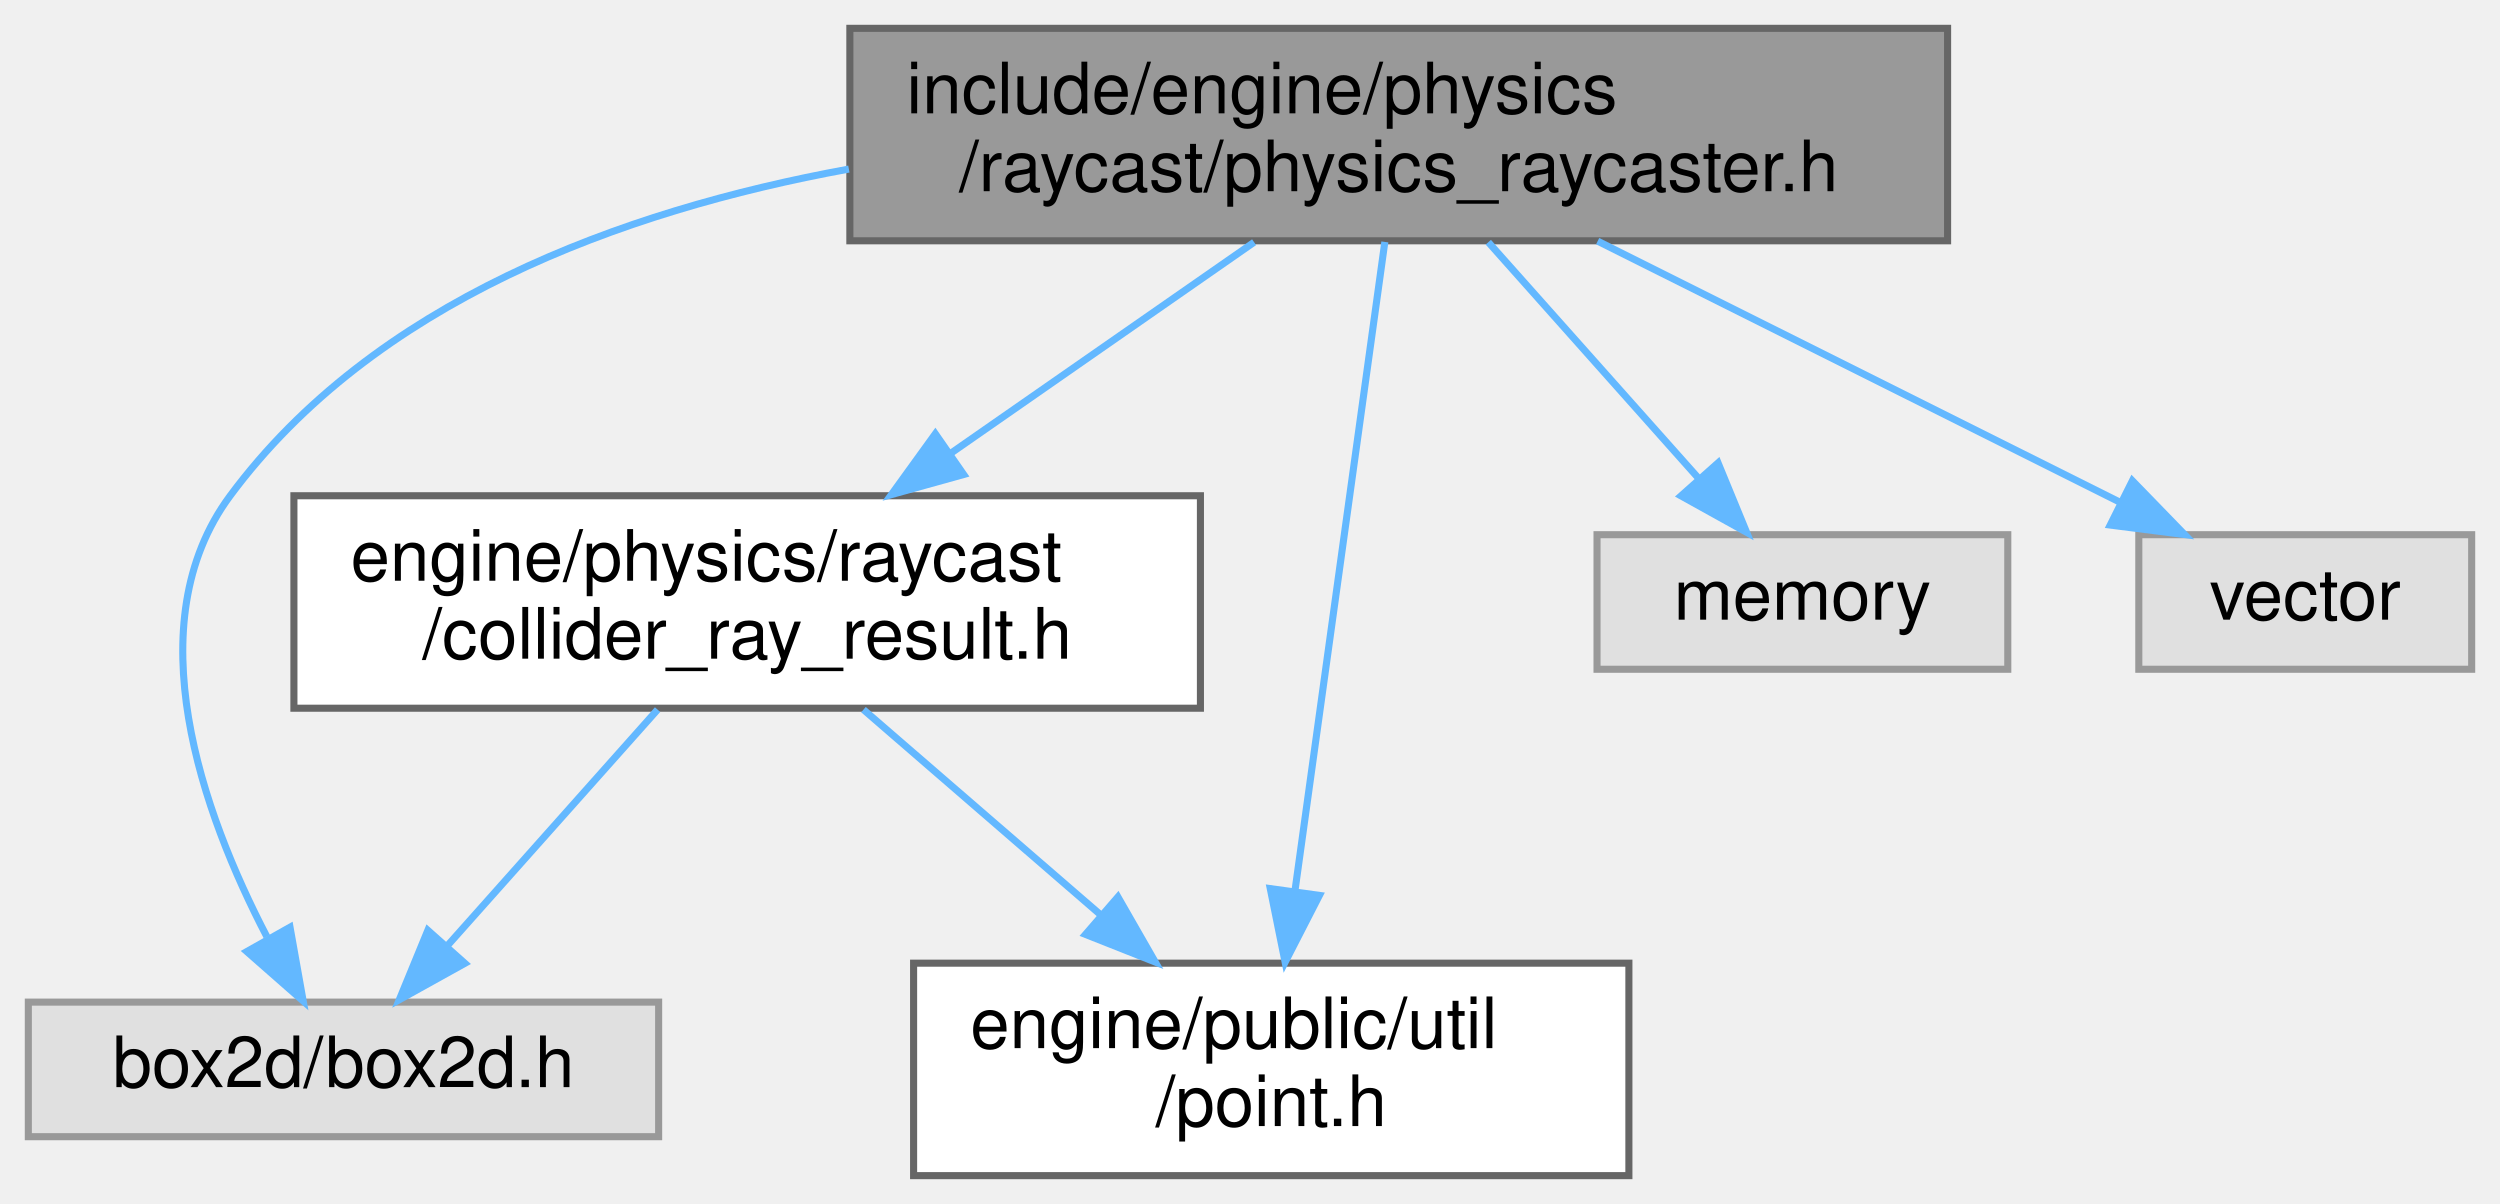
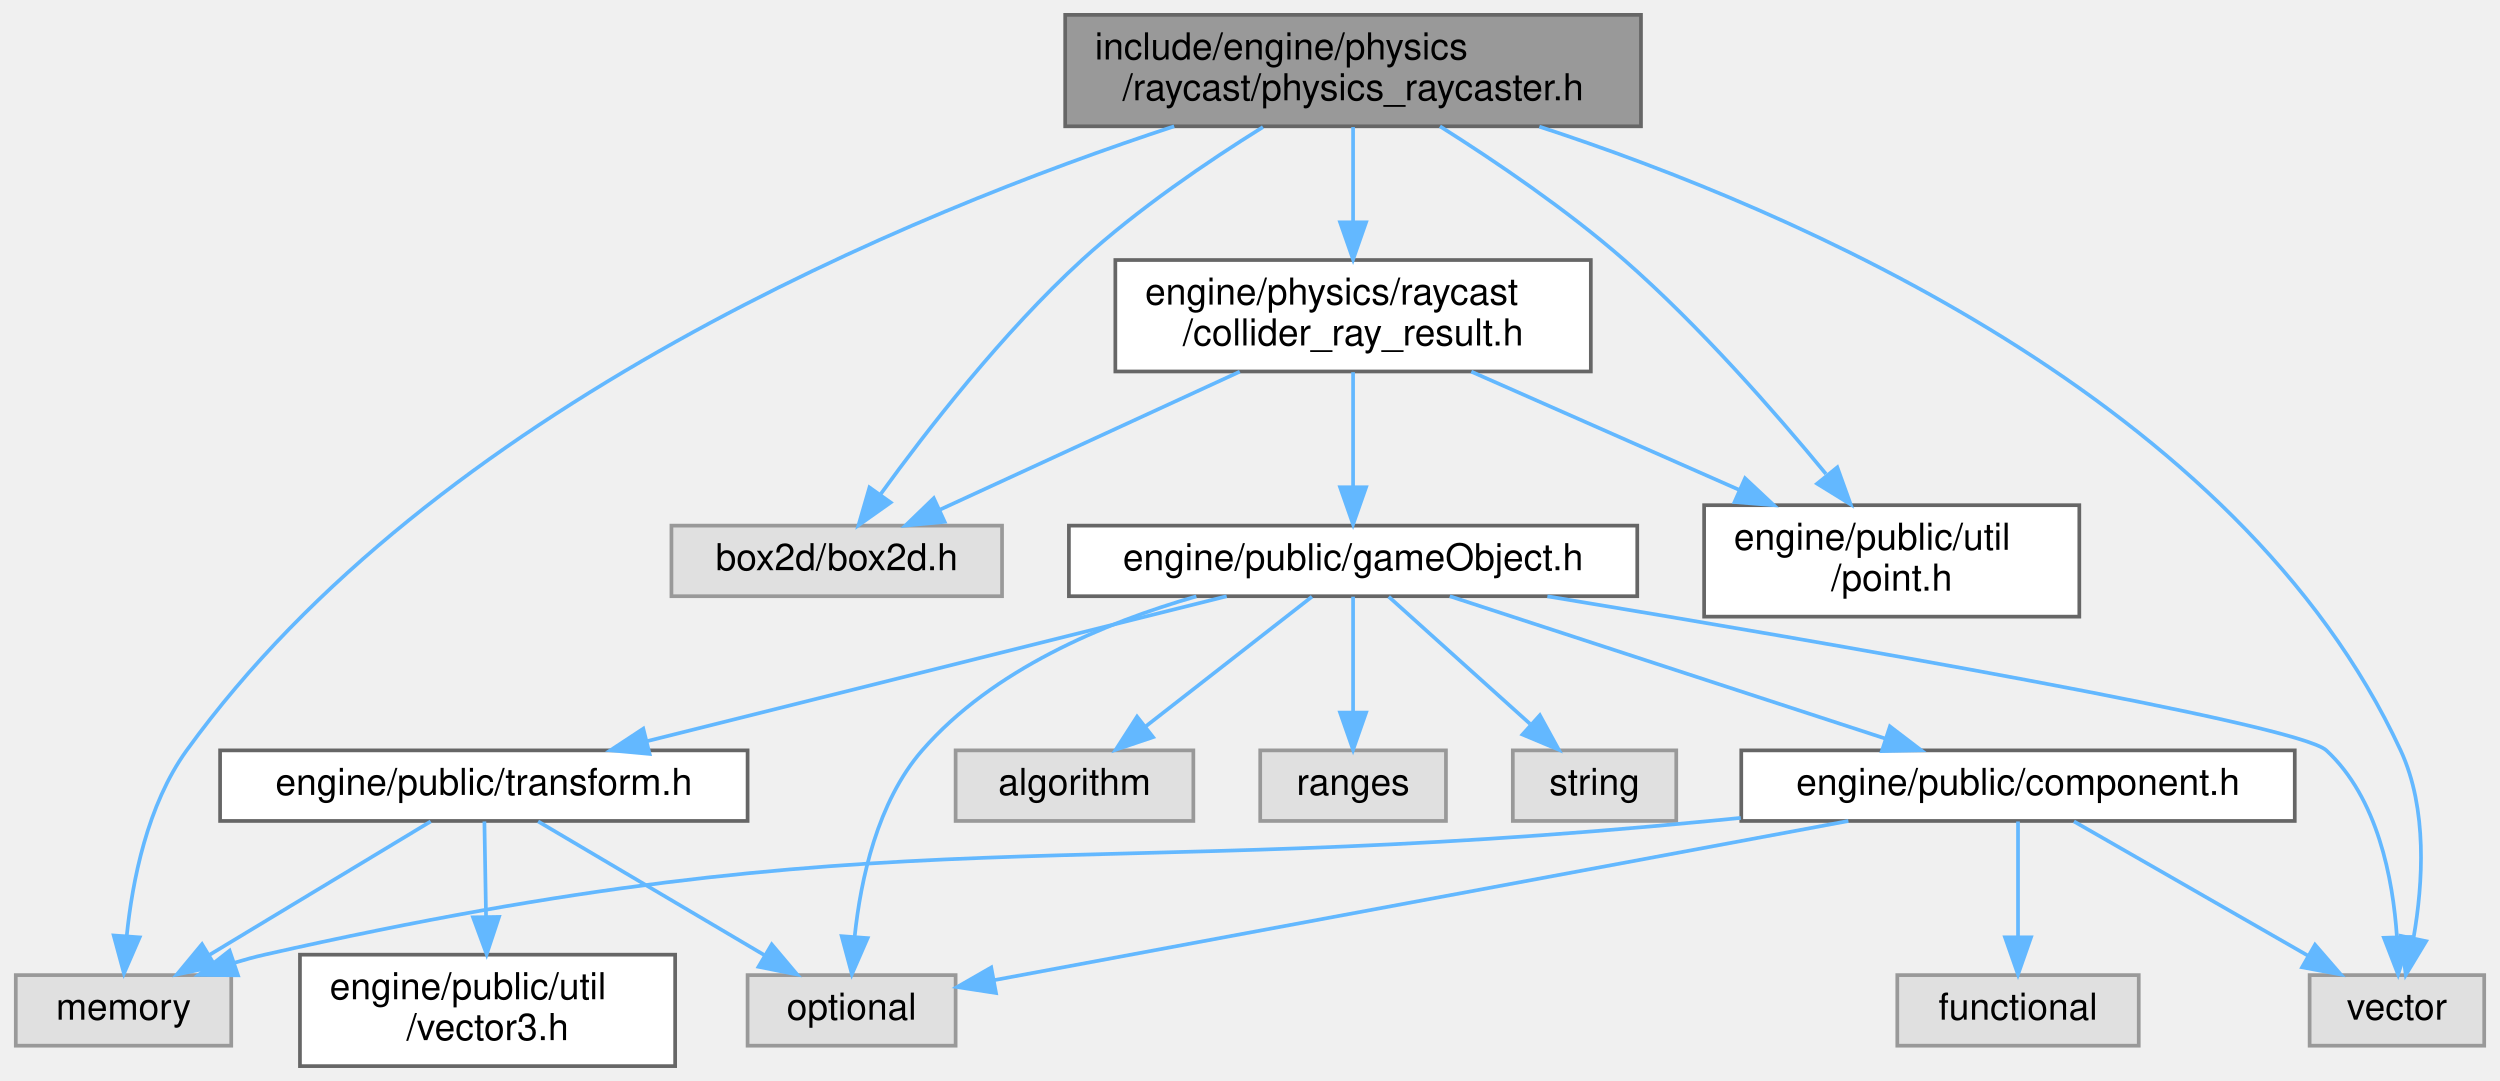
- <svg xmlns="http://www.w3.org/2000/svg" xmlns:xlink="http://www.w3.org/1999/xlink" width="353pt" height="170pt" viewBox="0.00 0.00 353.00 170.00">
-   <g id="graph0" class="graph" transform="scale(1 1) rotate(0) translate(4 166)">
+ <svg xmlns="http://www.w3.org/2000/svg" xmlns:xlink="http://www.w3.org/1999/xlink" width="673pt" height="291pt" viewBox="0.00 0.00 672.50 291.00">
+   <g id="graph0" class="graph" transform="scale(1 1) rotate(0) translate(4 287)">
    <g id="Node000001" class="node">
      <g id="a_Node000001">
        <a xlink:title=" ">
-           <polygon fill="#999999" stroke="#666666" points="271,-162 116,-162 116,-132 271,-132 271,-162" />
-           <text text-anchor="start" x="124" y="-150" font-family="Helvetica,sans-Serif" font-size="10.00">include/engine/physics</text>
-           <text text-anchor="middle" x="193.5" y="-139" font-family="Helvetica,sans-Serif" font-size="10.00">/raycast/physics_raycaster.h</text>
+           <polygon fill="#999999" stroke="#666666" points="437.5,-283 282.5,-283 282.5,-253 437.5,-253 437.5,-283" />
+           <text text-anchor="start" x="290.5" y="-271" font-family="Helvetica,sans-Serif" font-size="10.00">include/engine/physics</text>
+           <text text-anchor="middle" x="360" y="-260" font-family="Helvetica,sans-Serif" font-size="10.00">/raycast/physics_raycaster.h</text>
        </a>
      </g>
    </g>
    <g id="Node000002" class="node">
      <g id="a_Node000002">
        <a xlink:title=" ">
-           <polygon fill="#e0e0e0" stroke="#999999" points="89,-24.5 0,-24.5 0,-5.5 89,-5.5 89,-24.5" />
-           <text text-anchor="middle" x="44.5" y="-12.5" font-family="Helvetica,sans-Serif" font-size="10.00">box2d/box2d.h</text>
+           <polygon fill="#e0e0e0" stroke="#999999" points="265.5,-145.5 176.5,-145.5 176.5,-126.5 265.5,-126.5 265.5,-145.5" />
+           <text text-anchor="middle" x="221" y="-133.5" font-family="Helvetica,sans-Serif" font-size="10.00">box2d/box2d.h</text>
        </a>
      </g>
    </g>
    <g id="edge1_Node000001_Node000002" class="edge">
      <g id="a_edge1_Node000001_Node000002">
        <a xlink:title=" ">
-           <path fill="none" stroke="#63b8ff" d="M115.86,-142.13C83.47,-136.2 48.74,-123.28 28.5,-96 15.03,-77.84 24.58,-51.21 33.68,-33.74" />
-           <polygon fill="#63b8ff" stroke="#63b8ff" points="36.95,-35.08 38.81,-24.65 30.85,-31.64 36.95,-35.08" />
+           <path fill="none" stroke="#63b8ff" d="M335.74,-252.8C320.9,-243.55 301.96,-230.68 287,-217 265.7,-197.52 245.19,-171.07 232.84,-154.01" />
+           <polygon fill="#63b8ff" stroke="#63b8ff" points="235.51,-151.73 226.86,-145.61 229.81,-155.78 235.51,-151.73" />
        </a>
      </g>
    </g>
    <g id="Node000003" class="node">
      <g id="a_Node000003">
        <a xlink:href="collider__ray__result_8h.html" target="_top" xlink:title=" ">
-           <polygon fill="white" stroke="#666666" points="165.5,-96 37.5,-96 37.5,-66 165.5,-66 165.5,-96" />
-           <text text-anchor="start" x="45.5" y="-84" font-family="Helvetica,sans-Serif" font-size="10.00">engine/physics/raycast</text>
-           <text text-anchor="middle" x="101.5" y="-73" font-family="Helvetica,sans-Serif" font-size="10.00">/collider_ray_result.h</text>
+           <polygon fill="white" stroke="#666666" points="424,-217 296,-217 296,-187 424,-187 424,-217" />
+           <text text-anchor="start" x="304" y="-205" font-family="Helvetica,sans-Serif" font-size="10.00">engine/physics/raycast</text>
+           <text text-anchor="middle" x="360" y="-194" font-family="Helvetica,sans-Serif" font-size="10.00">/collider_ray_result.h</text>
        </a>
      </g>
    </g>
    <g id="edge2_Node000001_Node000003" class="edge">
      <g id="a_edge2_Node000001_Node000003">
        <a xlink:title=" ">
-           <path fill="none" stroke="#63b8ff" d="M173.08,-131.8C160.46,-123.01 144.06,-111.61 130.15,-101.93" />
-           <polygon fill="#63b8ff" stroke="#63b8ff" points="132.07,-99 121.86,-96.16 128.07,-104.75 132.07,-99" />
+           <path fill="none" stroke="#63b8ff" d="M360,-252.8C360,-245.34 360,-235.99 360,-227.41" />
+           <polygon fill="#63b8ff" stroke="#63b8ff" points="363.5,-227.16 360,-217.16 356.5,-227.16 363.5,-227.16" />
+         </a>
+       </g>
+     </g>
+     <g id="Node000007" class="node">
+       <g id="a_Node000007">
+         <a xlink:title=" ">
+           <polygon fill="#e0e0e0" stroke="#999999" points="58,-24.5 0,-24.5 0,-5.5 58,-5.5 58,-24.5" />
+           <text text-anchor="middle" x="29" y="-12.5" font-family="Helvetica,sans-Serif" font-size="10.00">memory</text>
+         </a>
+       </g>
+     </g>
+     <g id="edge21_Node000001_Node000007" class="edge">
+       <g id="a_edge21_Node000001_Node000007">
+         <a xlink:title=" ">
+           <path fill="none" stroke="#63b8ff" d="M311.84,-253C241.74,-230 112.69,-177.32 46,-85 35.41,-70.34 31.37,-49.83 29.86,-34.99" />
+           <polygon fill="#63b8ff" stroke="#63b8ff" points="33.34,-34.66 29.12,-24.94 26.36,-35.17 33.34,-34.66" />
+         </a>
+       </g>
+     </g>
+     <g id="Node000009" class="node">
+       <g id="a_Node000009">
+         <a xlink:title=" ">
+           <polygon fill="#e0e0e0" stroke="#999999" points="664.5,-24.5 617.5,-24.5 617.5,-5.5 664.5,-5.5 664.5,-24.5" />
+           <text text-anchor="middle" x="641" y="-12.5" font-family="Helvetica,sans-Serif" font-size="10.00">vector</text>
+         </a>
+       </g>
+     </g>
+     <g id="edge22_Node000001_Node000009" class="edge">
+       <g id="a_edge22_Node000001_Node000009">
+         <a xlink:title=" ">
+           <path fill="none" stroke="#63b8ff" d="M410.14,-252.91C478.74,-230.47 598.3,-179.22 642,-85 649.32,-69.22 648.01,-49.15 645.51,-34.72" />
+           <polygon fill="#63b8ff" stroke="#63b8ff" points="648.86,-33.63 643.39,-24.56 642.01,-35.06 648.86,-33.63" />
+         </a>
+       </g>
+     </g>
+     <g id="Node000015" class="node">
+       <g id="a_Node000015">
+         <a xlink:href="point_8h.html" target="_top" xlink:title=" ">
+           <polygon fill="white" stroke="#666666" points="555.5,-151 454.5,-151 454.5,-121 555.5,-121 555.5,-151" />
+           <text text-anchor="start" x="462.5" y="-139" font-family="Helvetica,sans-Serif" font-size="10.00">engine/public/util</text>
+           <text text-anchor="middle" x="505" y="-128" font-family="Helvetica,sans-Serif" font-size="10.00">/point.h</text>
+         </a>
+       </g>
+     </g>
+     <g id="edge20_Node000001_Node000015" class="edge">
+       <g id="a_edge20_Node000001_Node000015">
+         <a xlink:title=" ">
+           <path fill="none" stroke="#63b8ff" d="M383.38,-253C398.24,-243.63 417.51,-230.56 433,-217 453.23,-199.28 473.47,-176.2 487.31,-159.39" />
+           <polygon fill="#63b8ff" stroke="#63b8ff" points="490.35,-161.2 493.94,-151.23 484.92,-156.79 490.35,-161.2" />
+         </a>
+       </g>
+     </g>
+     <g id="edge3_Node000003_Node000002" class="edge">
+       <g id="a_edge3_Node000003_Node000002">
+         <a xlink:title=" ">
+           <path fill="none" stroke="#63b8ff" d="M329.5,-186.95C305.44,-175.88 272.17,-160.56 248.84,-149.82" />
+           <polygon fill="#63b8ff" stroke="#63b8ff" points="250.05,-146.52 239.5,-145.52 247.12,-152.88 250.05,-146.52" />
        </a>
      </g>
    </g>
    <g id="Node000004" class="node">
      <g id="a_Node000004">
-         <a xlink:href="point_8h.html" target="_top" xlink:title=" ">
-           <polygon fill="white" stroke="#666666" points="226,-30 125,-30 125,0 226,0 226,-30" />
-           <text text-anchor="start" x="133" y="-18" font-family="Helvetica,sans-Serif" font-size="10.00">engine/public/util</text>
-           <text text-anchor="middle" x="175.5" y="-7" font-family="Helvetica,sans-Serif" font-size="10.00">/point.h</text>
-         </a>
-       </g>
-     </g>
-     <g id="edge5_Node000001_Node000004" class="edge">
-       <g id="a_edge5_Node000001_Node000004">
-         <a xlink:title=" ">
-           <path fill="none" stroke="#63b8ff" d="M191.54,-131.84C188.5,-109.86 182.6,-67.27 178.86,-40.3" />
-           <polygon fill="#63b8ff" stroke="#63b8ff" points="182.3,-39.57 177.46,-30.14 175.36,-40.53 182.3,-39.57" />
+         <a xlink:href="game_object_8h.html" target="_top" xlink:title=" ">
+           <polygon fill="white" stroke="#666666" points="436.5,-145.5 283.5,-145.5 283.5,-126.5 436.5,-126.5 436.5,-145.5" />
+           <text text-anchor="middle" x="360" y="-133.5" font-family="Helvetica,sans-Serif" font-size="10.00">engine/public/gameObject.h</text>
+         </a>
+       </g>
+     </g>
+     <g id="edge4_Node000003_Node000004" class="edge">
+       <g id="a_edge4_Node000003_Node000004">
+         <a xlink:title=" ">
+           <path fill="none" stroke="#63b8ff" d="M360,-186.8C360,-177.7 360,-165.79 360,-155.9" />
+           <polygon fill="#63b8ff" stroke="#63b8ff" points="363.5,-155.84 360,-145.84 356.5,-155.84 363.5,-155.84" />
+         </a>
+       </g>
+     </g>
+     <g id="edge19_Node000003_Node000015" class="edge">
+       <g id="a_edge19_Node000003_Node000015">
+         <a xlink:title=" ">
+           <path fill="none" stroke="#63b8ff" d="M391.82,-186.95C412.97,-177.62 440.96,-165.27 463.81,-155.18" />
+           <polygon fill="#63b8ff" stroke="#63b8ff" points="465.52,-158.25 473.25,-151.01 462.69,-151.85 465.52,-158.25" />
        </a>
      </g>
    </g>
    <g id="Node000005" class="node">
      <g id="a_Node000005">
-         <a xlink:title=" ">
-           <polygon fill="#e0e0e0" stroke="#999999" points="279.5,-90.5 221.5,-90.5 221.5,-71.5 279.5,-71.5 279.5,-90.5" />
-           <text text-anchor="middle" x="250.5" y="-78.5" font-family="Helvetica,sans-Serif" font-size="10.00">memory</text>
-         </a>
-       </g>
-     </g>
-     <g id="edge6_Node000001_Node000005" class="edge">
-       <g id="a_edge6_Node000001_Node000005">
-         <a xlink:title=" ">
-           <path fill="none" stroke="#63b8ff" d="M206.15,-131.8C214.95,-121.92 226.7,-108.72 235.9,-98.39" />
-           <polygon fill="#63b8ff" stroke="#63b8ff" points="238.59,-100.64 242.62,-90.84 233.36,-95.98 238.59,-100.64" />
+         <a xlink:href="component_8h.html" target="_top" xlink:title=" ">
+           <polygon fill="white" stroke="#666666" points="613.5,-85 464.5,-85 464.5,-66 613.5,-66 613.5,-85" />
+           <text text-anchor="middle" x="539" y="-73" font-family="Helvetica,sans-Serif" font-size="10.00">engine/public/component.h</text>
+         </a>
+       </g>
+     </g>
+     <g id="edge5_Node000004_Node000005" class="edge">
+       <g id="a_edge5_Node000004_Node000005">
+         <a xlink:title=" ">
+           <path fill="none" stroke="#63b8ff" d="M386.03,-126.49C416.92,-116.4 468.58,-99.51 503.22,-88.19" />
+           <polygon fill="#63b8ff" stroke="#63b8ff" points="504.52,-91.45 512.94,-85.02 502.35,-84.8 504.52,-91.45" />
+         </a>
+       </g>
+     </g>
+     <g id="Node000008" class="node">
+       <g id="a_Node000008">
+         <a xlink:title=" ">
+           <polygon fill="#e0e0e0" stroke="#999999" points="253,-24.5 197,-24.5 197,-5.5 253,-5.5 253,-24.5" />
+           <text text-anchor="middle" x="225" y="-12.5" font-family="Helvetica,sans-Serif" font-size="10.00">optional</text>
+         </a>
+       </g>
+     </g>
+     <g id="edge15_Node000004_Node000008" class="edge">
+       <g id="a_edge15_Node000004_Node000008">
+         <a xlink:title=" ">
+           <path fill="none" stroke="#63b8ff" d="M317.81,-126.46C293.02,-119.35 262.93,-106.75 244,-85 231.91,-71.11 227.45,-50.17 225.84,-35.01" />
+           <polygon fill="#63b8ff" stroke="#63b8ff" points="229.31,-34.46 225.08,-24.75 222.33,-34.98 229.31,-34.46" />
+         </a>
+       </g>
+     </g>
+     <g id="edge18_Node000004_Node000009" class="edge">
+       <g id="a_edge18_Node000004_Node000009">
+         <a xlink:title=" ">
+           <path fill="none" stroke="#63b8ff" d="M412.3,-126.47C486.52,-114.16 614.3,-92.11 622,-85 635.81,-72.25 639.94,-50.47 641,-34.79" />
+           <polygon fill="#63b8ff" stroke="#63b8ff" points="644.5,-34.77 641.32,-24.67 637.5,-34.55 644.5,-34.77" />
+         </a>
+       </g>
+     </g>
+     <g id="Node000010" class="node">
+       <g id="a_Node000010">
+         <a xlink:href="transform_8h.html" target="_top" xlink:title=" ">
+           <polygon fill="white" stroke="#666666" points="197,-85 55,-85 55,-66 197,-66 197,-85" />
+           <text text-anchor="middle" x="126" y="-73" font-family="Helvetica,sans-Serif" font-size="10.00">engine/public/transform.h</text>
+         </a>
+       </g>
+     </g>
+     <g id="edge10_Node000004_Node000010" class="edge">
+       <g id="a_edge10_Node000004_Node000010">
+         <a xlink:title=" ">
+           <path fill="none" stroke="#63b8ff" d="M325.97,-126.49C284.73,-116.18 215.14,-98.78 169.89,-87.47" />
+           <polygon fill="#63b8ff" stroke="#63b8ff" points="170.62,-84.05 160.07,-85.02 168.92,-90.84 170.62,-84.05" />
+         </a>
+       </g>
+     </g>
+     <g id="Node000012" class="node">
+       <g id="a_Node000012">
+         <a xlink:title=" ">
+           <polygon fill="#e0e0e0" stroke="#999999" points="317,-85 253,-85 253,-66 317,-66 317,-85" />
+           <text text-anchor="middle" x="285" y="-73" font-family="Helvetica,sans-Serif" font-size="10.00">algorithm</text>
+         </a>
+       </g>
+     </g>
+     <g id="edge14_Node000004_Node000012" class="edge">
+       <g id="a_edge14_Node000004_Node000012">
+         <a xlink:title=" ">
+           <path fill="none" stroke="#63b8ff" d="M348.93,-126.37C337.19,-117.21 318.41,-102.56 304.24,-91.51" />
+           <polygon fill="#63b8ff" stroke="#63b8ff" points="306.15,-88.56 296.11,-85.17 301.84,-94.08 306.15,-88.56" />
+         </a>
+       </g>
+     </g>
+     <g id="Node000013" class="node">
+       <g id="a_Node000013">
+         <a xlink:title=" ">
+           <polygon fill="#e0e0e0" stroke="#999999" points="385,-85 335,-85 335,-66 385,-66 385,-85" />
+           <text text-anchor="middle" x="360" y="-73" font-family="Helvetica,sans-Serif" font-size="10.00">ranges</text>
+         </a>
+       </g>
+     </g>
+     <g id="edge16_Node000004_Node000013" class="edge">
+       <g id="a_edge16_Node000004_Node000013">
+         <a xlink:title=" ">
+           <path fill="none" stroke="#63b8ff" d="M360,-126.37C360,-118.25 360,-105.81 360,-95.39" />
+           <polygon fill="#63b8ff" stroke="#63b8ff" points="363.5,-95.17 360,-85.17 356.5,-95.17 363.5,-95.17" />
+         </a>
+       </g>
+     </g>
+     <g id="Node000014" class="node">
+       <g id="a_Node000014">
+         <a xlink:title=" ">
+           <polygon fill="#e0e0e0" stroke="#999999" points="447,-85 403,-85 403,-66 447,-66 447,-85" />
+           <text text-anchor="middle" x="425" y="-73" font-family="Helvetica,sans-Serif" font-size="10.00">string</text>
+         </a>
+       </g>
+     </g>
+     <g id="edge17_Node000004_Node000014" class="edge">
+       <g id="a_edge17_Node000004_Node000014">
+         <a xlink:title=" ">
+           <path fill="none" stroke="#63b8ff" d="M369.59,-126.37C379.58,-117.38 395.43,-103.11 407.63,-92.14" />
+           <polygon fill="#63b8ff" stroke="#63b8ff" points="410.28,-94.46 415.37,-85.17 405.6,-89.26 410.28,-94.46" />
        </a>
      </g>
    </g>
    <g id="Node000006" class="node">
      <g id="a_Node000006">
        <a xlink:title=" ">
-           <polygon fill="#e0e0e0" stroke="#999999" points="345,-90.5 298,-90.5 298,-71.5 345,-71.5 345,-90.5" />
-           <text text-anchor="middle" x="321.5" y="-78.5" font-family="Helvetica,sans-Serif" font-size="10.00">vector</text>
-         </a>
-       </g>
-     </g>
-     <g id="edge7_Node000001_Node000006" class="edge">
-       <g id="a_edge7_Node000001_Node000006">
-         <a xlink:title=" ">
-           <path fill="none" stroke="#63b8ff" d="M221.59,-131.95C243.54,-120.98 273.83,-105.83 295.29,-95.11" />
-           <polygon fill="#63b8ff" stroke="#63b8ff" points="297.09,-98.12 304.47,-90.52 293.96,-91.86 297.09,-98.12" />
-         </a>
-       </g>
-     </g>
-     <g id="edge3_Node000003_Node000002" class="edge">
-       <g id="a_edge3_Node000003_Node000002">
-         <a xlink:title=" ">
-           <path fill="none" stroke="#63b8ff" d="M88.85,-65.8C80.05,-55.92 68.3,-42.72 59.1,-32.39" />
-           <polygon fill="#63b8ff" stroke="#63b8ff" points="61.64,-29.98 52.38,-24.84 56.41,-34.64 61.64,-29.98" />
-         </a>
-       </g>
-     </g>
-     <g id="edge4_Node000003_Node000004" class="edge">
-       <g id="a_edge4_Node000003_Node000004">
-         <a xlink:title=" ">
-           <path fill="none" stroke="#63b8ff" d="M117.92,-65.8C127.79,-57.26 140.52,-46.25 151.5,-36.75" />
-           <polygon fill="#63b8ff" stroke="#63b8ff" points="153.85,-39.35 159.12,-30.16 149.27,-34.06 153.85,-39.35" />
+           <polygon fill="#e0e0e0" stroke="#999999" points="571.5,-24.5 506.5,-24.5 506.5,-5.5 571.5,-5.5 571.5,-24.5" />
+           <text text-anchor="middle" x="539" y="-12.5" font-family="Helvetica,sans-Serif" font-size="10.00">functional</text>
+         </a>
+       </g>
+     </g>
+     <g id="edge6_Node000005_Node000006" class="edge">
+       <g id="a_edge6_Node000005_Node000006">
+         <a xlink:title=" ">
+           <path fill="none" stroke="#63b8ff" d="M539,-65.87C539,-57.75 539,-45.31 539,-34.89" />
+           <polygon fill="#63b8ff" stroke="#63b8ff" points="542.5,-34.67 539,-24.67 535.5,-34.67 542.5,-34.67" />
+         </a>
+       </g>
+     </g>
+     <g id="edge7_Node000005_Node000007" class="edge">
+       <g id="a_edge7_Node000005_Node000007">
+         <a xlink:title=" ">
+           <path fill="none" stroke="#63b8ff" d="M464.35,-66.82C461.53,-66.54 458.74,-66.27 456,-66 283.19,-49.16 236.34,-68.34 67,-30 64.33,-29.4 61.59,-28.65 58.86,-27.82" />
+           <polygon fill="#63b8ff" stroke="#63b8ff" points="59.81,-24.45 49.21,-24.56 57.56,-31.08 59.81,-24.45" />
+         </a>
+       </g>
+     </g>
+     <g id="edge8_Node000005_Node000008" class="edge">
+       <g id="a_edge8_Node000005_Node000008">
+         <a xlink:title=" ">
+           <path fill="none" stroke="#63b8ff" d="M493.34,-65.99C431.24,-54.42 321.27,-33.94 263.27,-23.13" />
+           <polygon fill="#63b8ff" stroke="#63b8ff" points="263.87,-19.68 253.4,-21.29 262.59,-26.56 263.87,-19.68" />
+         </a>
+       </g>
+     </g>
+     <g id="edge9_Node000005_Node000009" class="edge">
+       <g id="a_edge9_Node000005_Node000009">
+         <a xlink:title=" ">
+           <path fill="none" stroke="#63b8ff" d="M554.05,-65.87C570.62,-56.36 597.5,-40.95 616.99,-29.77" />
+           <polygon fill="#63b8ff" stroke="#63b8ff" points="618.95,-32.68 625.89,-24.67 615.47,-26.61 618.95,-32.68" />
+         </a>
+       </g>
+     </g>
+     <g id="edge12_Node000010_Node000007" class="edge">
+       <g id="a_edge12_Node000010_Node000007">
+         <a xlink:title=" ">
+           <path fill="none" stroke="#63b8ff" d="M111.69,-65.87C96,-56.41 70.6,-41.09 52.09,-29.92" />
+           <polygon fill="#63b8ff" stroke="#63b8ff" points="53.74,-26.83 43.37,-24.67 50.13,-32.83 53.74,-26.83" />
+         </a>
+       </g>
+     </g>
+     <g id="edge13_Node000010_Node000008" class="edge">
+       <g id="a_edge13_Node000010_Node000008">
+         <a xlink:title=" ">
+           <path fill="none" stroke="#63b8ff" d="M140.61,-65.87C156.69,-56.36 182.78,-40.95 201.7,-29.77" />
+           <polygon fill="#63b8ff" stroke="#63b8ff" points="203.5,-32.77 210.33,-24.67 199.94,-26.74 203.5,-32.77" />
+         </a>
+       </g>
+     </g>
+     <g id="Node000011" class="node">
+       <g id="a_Node000011">
+         <a xlink:href="vector3_8h.html" target="_top" xlink:title=" ">
+           <polygon fill="white" stroke="#666666" points="177.5,-30 76.5,-30 76.5,0 177.5,0 177.5,-30" />
+           <text text-anchor="start" x="84.5" y="-18" font-family="Helvetica,sans-Serif" font-size="10.00">engine/public/util</text>
+           <text text-anchor="middle" x="127" y="-7" font-family="Helvetica,sans-Serif" font-size="10.00">/vector3.h</text>
+         </a>
+       </g>
+     </g>
+     <g id="edge11_Node000010_Node000011" class="edge">
+       <g id="a_edge11_Node000010_Node000011">
+         <a xlink:title=" ">
+           <path fill="none" stroke="#63b8ff" d="M126.15,-65.87C126.26,-59.11 126.43,-49.35 126.59,-40.26" />
+           <polygon fill="#63b8ff" stroke="#63b8ff" points="130.09,-40.17 126.76,-30.11 123.09,-40.05 130.09,-40.17" />
        </a>
      </g>
    </g>
  </g>
</svg>
